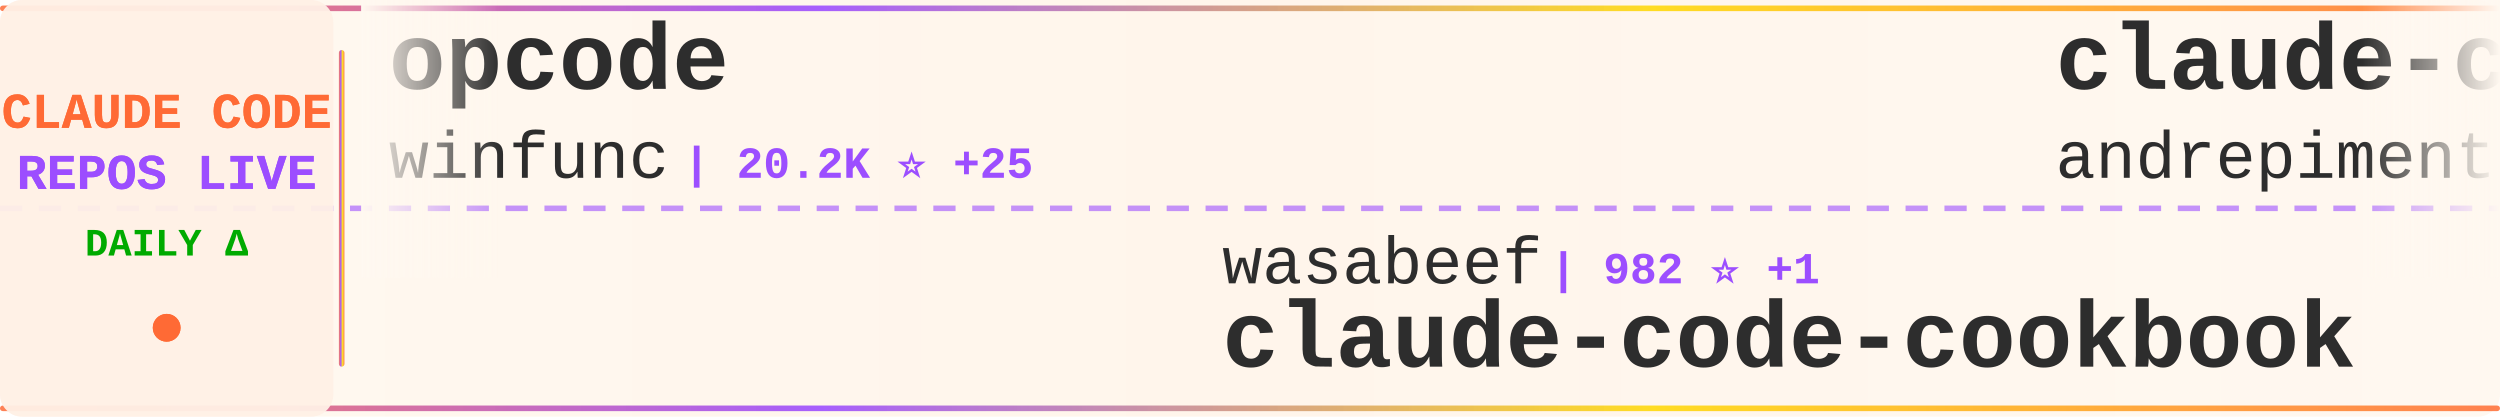
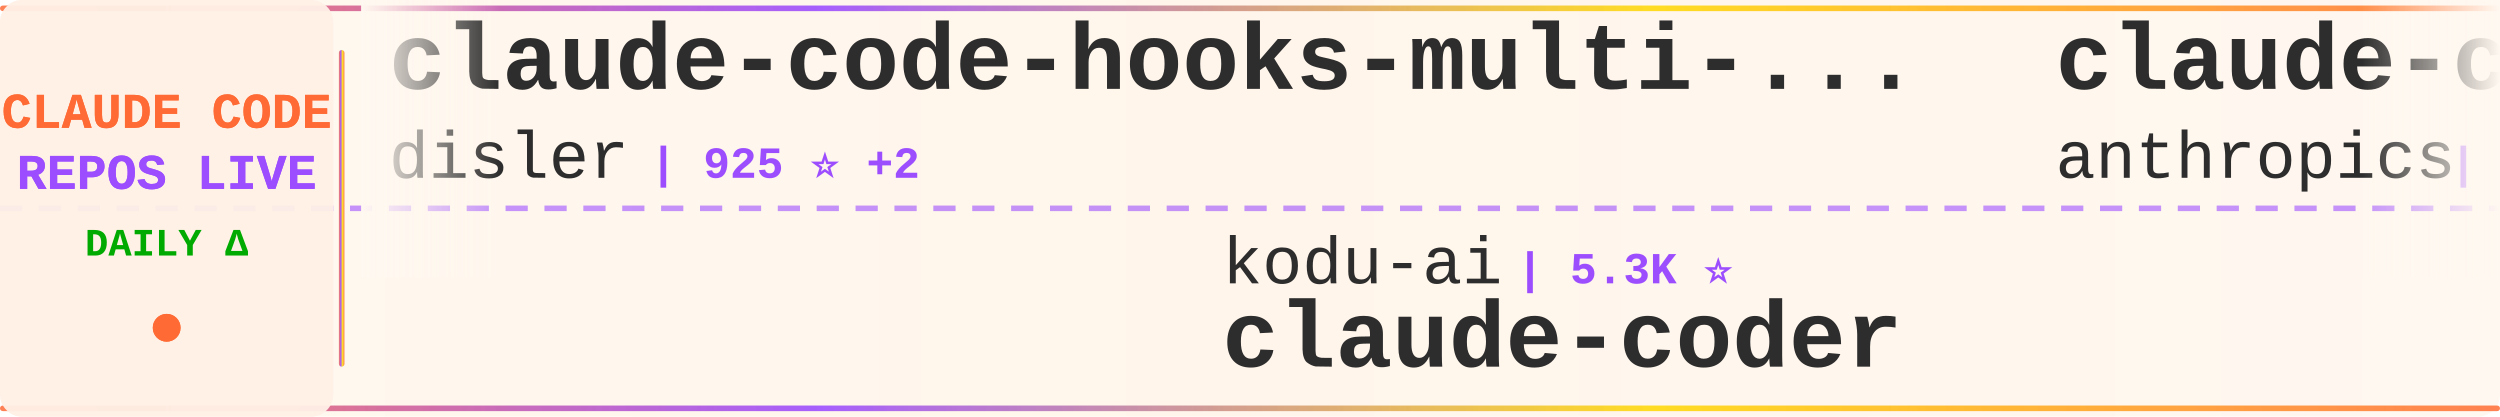
<svg xmlns="http://www.w3.org/2000/svg" width="900" height="150">
  <defs>
    <linearGradient id="tickerBg" x1="0%" y1="0%" x2="100%" y2="0%">
      <stop offset="0%" style="stop-color:#fff8f0;stop-opacity:0.98" />
      <stop offset="50%" style="stop-color:#fff5eb;stop-opacity:1" />
      <stop offset="100%" style="stop-color:#fff8f0;stop-opacity:0.98" />
    </linearGradient>
    <linearGradient id="borderGrad" x1="0%" y1="0%" x2="100%" y2="0%">
      <stop offset="0%" style="stop-color:#FF6B35;stop-opacity:0.85">
        <animate attributeName="stop-opacity" values="0.85;1;0.85" dur="2s" repeatCount="indefinite" />
      </stop>
      <stop offset="33%" style="stop-color:#9C4EFF;stop-opacity:0.9">
        <animate attributeName="stop-opacity" values="0.9;1;0.9" dur="2.2s" repeatCount="indefinite" />
      </stop>
      <stop offset="66%" style="stop-color:#FFD700;stop-opacity:0.85">
        <animate attributeName="stop-opacity" values="0.85;1;0.85" dur="1.8s" repeatCount="indefinite" />
      </stop>
      <stop offset="100%" style="stop-color:#FF6B35;stop-opacity:0.85">
        <animate attributeName="stop-opacity" values="0.85;1;0.85" dur="2s" repeatCount="indefinite" />
      </stop>
    </linearGradient>
    <filter id="textGlow">
      <feGaussianBlur stdDeviation="0.15" result="coloredBlur" />
      <feMerge>
        <feMergeNode in="coloredBlur" />
        <feMergeNode in="SourceGraphic" />
      </feMerge>
    </filter>
    <filter id="metricGlow">
      <feGaussianBlur stdDeviation="0.2" result="coloredBlur" />
      <feMerge>
        <feMergeNode in="coloredBlur" />
        <feMergeNode in="SourceGraphic" />
      </feMerge>
    </filter>
    <linearGradient id="leftFade" x1="0%" y1="0%" x2="100%" y2="0%">
      <stop offset="0%" style="stop-color:#fff8f0;stop-opacity:1" />
      <stop offset="100%" style="stop-color:#fff8f0;stop-opacity:0" />
    </linearGradient>
    <linearGradient id="rightFade" x1="0%" y1="0%" x2="100%" y2="0%">
      <stop offset="0%" style="stop-color:#fff8f0;stop-opacity:0" />
      <stop offset="100%" style="stop-color:#fff8f0;stop-opacity:1" />
    </linearGradient>
  </defs>
  <rect width="900" height="150" fill="url(#tickerBg)" rx="8" />
  <rect x="0" y="2" width="900" height="2" fill="url(#borderGrad)" rx="1" />
  <rect x="0" y="146" width="900" height="2" fill="url(#borderGrad)" rx="1" />
  <line x1="0" y1="75" x2="900" y2="75" stroke="#9C4EFF" stroke-width="2" stroke-dasharray="8 6" opacity="0.6" />
  <rect x="0" y="0" width="120" height="150" fill="#fff0e6" opacity="0.95" rx="8" />
  <text x="60" y="46" font-family="'Courier New', monospace" font-size="18" font-weight="bold" fill="#FF6B35" text-anchor="middle" filter="url(#textGlow)">
    CLAUDE CODE
  </text>
  <text x="60" y="68" font-family="'Courier New', monospace" font-size="18" font-weight="bold" fill="#9C4EFF" text-anchor="middle" filter="url(#textGlow)">
    REPOS LIVE
  </text>
  <text x="60" y="92" font-family="'Courier New', monospace" font-size="14" font-weight="bold" fill="#00aa00" text-anchor="middle">
    DAILY Δ
  </text>
  <circle cx="60" cy="118" r="5" fill="#FF6B35" filter="url(#metricGlow)">
    <animate attributeName="r" values="4;6;4" dur="1.5s" repeatCount="indefinite" />
    <animate attributeName="opacity" values="0.6;1;0.6" dur="1.5s" repeatCount="indefinite" />
  </circle>
  <rect x="122" y="18" width="2" height="114" fill="url(#borderGrad)" rx="1" />
  <clipPath id="tickerClip">
    <rect x="130" y="0" width="770" height="150" />
  </clipPath>
  <g clip-path="url(#tickerClip)">
    <g id="tickerItems">
      <animateTransform attributeName="transform" attributeType="XML" type="translate" from="0 0" to="-3000 0" dur="54s" repeatCount="indefinite" />
      <g transform="translate(0, 0)">
-         <text x="140" y="32" font-family="'Courier New', monospace" font-size="34" font-weight="bold" fill="#2d2d2d">opcode</text>
-         <text x="140" y="64" font-family="'Courier New', monospace" font-size="24" font-weight="normal" fill="#2d2d2d" opacity="1.0">winfunc</text>
-         <text x="246" y="64" font-family="'Courier New', monospace" font-size="16" font-weight="bold" fill="#9C4EFF"> | 20.2K ⭐ +25</text>
+         <text x="140" y="32" font-family="'Courier New', monospace" font-size="34" font-weight="bold" fill="#2d2d2d">claude-code-hooks-multi-...</text>
+         <text x="140" y="64" font-family="'Courier New', monospace" font-size="24" font-weight="normal" fill="#2d2d2d" opacity="1.0">disler</text>
+         <text x="234" y="64" font-family="'Courier New', monospace" font-size="16" font-weight="bold" fill="#9C4EFF"> | 925 ⭐ +2</text>
      </g>
      <g transform="translate(300, 0)">
-         <text x="140" y="102" font-family="'Courier New', monospace" font-size="24" font-weight="normal" fill="#2d2d2d" opacity="1.0">wasabeef</text>
-         <text x="258" y="102" font-family="'Courier New', monospace" font-size="16" font-weight="bold" fill="#9C4EFF"> | 982 ⭐ +1</text>
-         <text x="140" y="132" font-family="'Courier New', monospace" font-size="34" font-weight="bold" fill="#2d2d2d">claude-code-cookbook</text>
+         <text x="140" y="102" font-family="'Courier New', monospace" font-size="24" font-weight="normal" fill="#2d2d2d" opacity="1.0">kodu-ai</text>
+         <text x="246" y="102" font-family="'Courier New', monospace" font-size="16" font-weight="bold" fill="#9C4EFF"> | 5.3K ⭐</text>
+         <text x="140" y="132" font-family="'Courier New', monospace" font-size="34" font-weight="bold" fill="#2d2d2d">claude-coder</text>
      </g>
      <g transform="translate(600, 0)">
-         <text x="140" y="32" font-family="'Courier New', monospace" font-size="34" font-weight="bold" fill="#2d2d2d">claude-code-chat</text>
-         <text x="140" y="64" font-family="'Courier New', monospace" font-size="24" font-weight="normal" fill="#2d2d2d" opacity="1.0">andrepimenta</text>
-         <text x="306" y="64" font-family="'Courier New', monospace" font-size="16" font-weight="bold" fill="#9C4EFF"> | 980 ⭐ +4</text>
+         <text x="140" y="32" font-family="'Courier New', monospace" font-size="34" font-weight="bold" fill="#2d2d2d">claude-code-security-rev...</text>
+         <text x="140" y="64" font-family="'Courier New', monospace" font-size="24" font-weight="normal" fill="#2d2d2d" opacity="1.0">anthropics</text>
+         <text x="282" y="64" font-family="'Courier New', monospace" font-size="16" font-weight="bold" fill="#9C4EFF"> | 2.9K ⭐ +7</text>
      </g>
      <g transform="translate(900, 0)">
+         <text x="140" y="102" font-family="'Courier New', monospace" font-size="24" font-weight="normal" fill="#2d2d2d" opacity="1.0">peterkrueck</text>
+         <text x="294" y="102" font-family="'Courier New', monospace" font-size="16" font-weight="bold" fill="#9C4EFF"> | 1.3K ⭐</text>
+         <text x="140" y="132" font-family="'Courier New', monospace" font-size="34" font-weight="bold" fill="#2d2d2d">Claude-Code-Development-...</text>
+       </g>
+       <g transform="translate(1200, 0)">
+         <text x="140" y="32" font-family="'Courier New', monospace" font-size="34" font-weight="bold" fill="#2d2d2d">claude-code-action</text>
+         <text x="140" y="64" font-family="'Courier New', monospace" font-size="24" font-weight="normal" fill="#2d2d2d" opacity="1.0">anthropics</text>
+         <text x="282" y="64" font-family="'Courier New', monospace" font-size="16" font-weight="bold" fill="#9C4EFF"> | 5.3K ⭐ +19</text>
+       </g>
+       <g transform="translate(1500, 0)">
+         <text x="140" y="102" font-family="'Courier New', monospace" font-size="24" font-weight="normal" fill="#2d2d2d" opacity="1.0">lst97</text>
+         <text x="222" y="102" font-family="'Courier New', monospace" font-size="16" font-weight="bold" fill="#9C4EFF"> | 1.4K ⭐ +1</text>
+         <text x="140" y="132" font-family="'Courier New', monospace" font-size="34" font-weight="bold" fill="#2d2d2d">claude-code-sub-agents</text>
+       </g>
+       <g transform="translate(1800, 0)">
+         <text x="140" y="32" font-family="'Courier New', monospace" font-size="34" font-weight="bold" fill="#2d2d2d">claude-code-router</text>
+         <text x="140" y="64" font-family="'Courier New', monospace" font-size="24" font-weight="normal" fill="#2d2d2d" opacity="1.0">musistudio</text>
+         <text x="282" y="64" font-family="'Courier New', monospace" font-size="16" font-weight="bold" fill="#9C4EFF"> | 26.6K ⭐ +99</text>
+       </g>
+       <g transform="translate(2100, 0)">
+         <text x="140" y="102" font-family="'Courier New', monospace" font-size="24" font-weight="normal" fill="#2d2d2d" opacity="1.0">eyaltoledano</text>
+         <text x="306" y="102" font-family="'Courier New', monospace" font-size="16" font-weight="bold" fill="#9C4EFF"> | 25.1K ⭐ +26</text>
+         <text x="140" y="132" font-family="'Courier New', monospace" font-size="34" font-weight="bold" fill="#2d2d2d">claude-task-master</text>
+       </g>
+       <g transform="translate(2400, 0)">
+         <text x="140" y="32" font-family="'Courier New', monospace" font-size="34" font-weight="bold" fill="#2d2d2d">my-claude-code-setup</text>
+         <text x="140" y="64" font-family="'Courier New', monospace" font-size="24" font-weight="normal" fill="#2d2d2d" opacity="1.0">centminmod</text>
+         <text x="282" y="64" font-family="'Courier New', monospace" font-size="16" font-weight="bold" fill="#9C4EFF"> | 1.7K ⭐ +4</text>
+       </g>
+       <g transform="translate(2700, 0)">
        <text x="140" y="102" font-family="'Courier New', monospace" font-size="24" font-weight="normal" fill="#2d2d2d" opacity="1.0">numman-ali</text>
-         <text x="282" y="102" font-family="'Courier New', monospace" font-size="16" font-weight="bold" fill="#9C4EFF"> | 7.1K ⭐ +100</text>
+         <text x="282" y="102" font-family="'Courier New', monospace" font-size="16" font-weight="bold" fill="#9C4EFF"> | 7.1K ⭐ +111</text>
        <text x="140" y="132" font-family="'Courier New', monospace" font-size="34" font-weight="bold" fill="#2d2d2d">openskills</text>
      </g>
-       <g transform="translate(1200, 0)">
-         <text x="140" y="32" font-family="'Courier New', monospace" font-size="34" font-weight="bold" fill="#2d2d2d">claude-plugins-official</text>
-         <text x="140" y="64" font-family="'Courier New', monospace" font-size="24" font-weight="normal" fill="#2d2d2d" opacity="1.0">anthropics</text>
-         <text x="282" y="64" font-family="'Courier New', monospace" font-size="16" font-weight="bold" fill="#9C4EFF"> | 4.9K ⭐ +82</text>
-       </g>
-       <g transform="translate(1500, 0)">
-         <text x="140" y="102" font-family="'Courier New', monospace" font-size="24" font-weight="normal" fill="#2d2d2d" opacity="1.0">JessyTsui</text>
-         <text x="270" y="102" font-family="'Courier New', monospace" font-size="16" font-weight="bold" fill="#9C4EFF"> | 975 ⭐ +4</text>
-         <text x="140" y="132" font-family="'Courier New', monospace" font-size="34" font-weight="bold" fill="#2d2d2d">Claude-Code-Remote</text>
-       </g>
-       <g transform="translate(1800, 0)">
-         <text x="140" y="32" font-family="'Courier New', monospace" font-size="34" font-weight="bold" fill="#2d2d2d">cc</text>
-         <text x="140" y="64" font-family="'Courier New', monospace" font-size="24" font-weight="normal" fill="#2d2d2d" opacity="1.0">kn1026</text>
-         <text x="234" y="64" font-family="'Courier New', monospace" font-size="16" font-weight="bold" fill="#9C4EFF"> | 703 ⭐ +1</text>
-       </g>
-       <g transform="translate(2100, 0)">
-         <text x="140" y="102" font-family="'Courier New', monospace" font-size="24" font-weight="normal" fill="#2d2d2d" opacity="1.0">BloopAI</text>
-         <text x="246" y="102" font-family="'Courier New', monospace" font-size="16" font-weight="bold" fill="#9C4EFF"> | 19.0K ⭐ +199</text>
-         <text x="140" y="132" font-family="'Courier New', monospace" font-size="34" font-weight="bold" fill="#2d2d2d">vibe-kanban</text>
-       </g>
-       <g transform="translate(2400, 0)">
-         <text x="140" y="32" font-family="'Courier New', monospace" font-size="34" font-weight="bold" fill="#2d2d2d">claude-code-mastering</text>
-         <text x="140" y="64" font-family="'Courier New', monospace" font-size="24" font-weight="normal" fill="#2d2d2d" opacity="1.0">revfactory</text>
-         <text x="282" y="64" font-family="'Courier New', monospace" font-size="16" font-weight="bold" fill="#9C4EFF"> | 745 ⭐ +2</text>
-       </g>
-       <g transform="translate(2700, 0)">
-         <text x="140" y="102" font-family="'Courier New', monospace" font-size="24" font-weight="normal" fill="#2d2d2d" opacity="1.0">carlvellotti</text>
-         <text x="306" y="102" font-family="'Courier New', monospace" font-size="16" font-weight="bold" fill="#9C4EFF"> | 390 ⭐ +3</text>
-         <text x="140" y="132" font-family="'Courier New', monospace" font-size="34" font-weight="bold" fill="#2d2d2d">claude-code-pm-course</text>
-       </g>
      <g transform="translate(3000, 0)">
-         <text x="140" y="32" font-family="'Courier New', monospace" font-size="34" font-weight="bold" fill="#2d2d2d">opcode</text>
-         <text x="140" y="64" font-family="'Courier New', monospace" font-size="24" font-weight="normal" fill="#2d2d2d" opacity="1.0">winfunc</text>
-         <text x="246" y="64" font-family="'Courier New', monospace" font-size="16" font-weight="bold" fill="#9C4EFF"> | 20.2K ⭐ +25</text>
+         <text x="140" y="32" font-family="'Courier New', monospace" font-size="34" font-weight="bold" fill="#2d2d2d">claude-code-hooks-multi-...</text>
+         <text x="140" y="64" font-family="'Courier New', monospace" font-size="24" font-weight="normal" fill="#2d2d2d" opacity="1.0">disler</text>
+         <text x="234" y="64" font-family="'Courier New', monospace" font-size="16" font-weight="bold" fill="#9C4EFF"> | 925 ⭐ +2</text>
      </g>
      <g transform="translate(3300, 0)">
-         <text x="140" y="102" font-family="'Courier New', monospace" font-size="24" font-weight="normal" fill="#2d2d2d" opacity="1.0">wasabeef</text>
-         <text x="258" y="102" font-family="'Courier New', monospace" font-size="16" font-weight="bold" fill="#9C4EFF"> | 982 ⭐ +1</text>
-         <text x="140" y="132" font-family="'Courier New', monospace" font-size="34" font-weight="bold" fill="#2d2d2d">claude-code-cookbook</text>
+         <text x="140" y="102" font-family="'Courier New', monospace" font-size="24" font-weight="normal" fill="#2d2d2d" opacity="1.0">kodu-ai</text>
+         <text x="246" y="102" font-family="'Courier New', monospace" font-size="16" font-weight="bold" fill="#9C4EFF"> | 5.3K ⭐</text>
+         <text x="140" y="132" font-family="'Courier New', monospace" font-size="34" font-weight="bold" fill="#2d2d2d">claude-coder</text>
      </g>
      <g transform="translate(3600, 0)">
-         <text x="140" y="32" font-family="'Courier New', monospace" font-size="34" font-weight="bold" fill="#2d2d2d">claude-code-chat</text>
-         <text x="140" y="64" font-family="'Courier New', monospace" font-size="24" font-weight="normal" fill="#2d2d2d" opacity="1.0">andrepimenta</text>
-         <text x="306" y="64" font-family="'Courier New', monospace" font-size="16" font-weight="bold" fill="#9C4EFF"> | 980 ⭐ +4</text>
+         <text x="140" y="32" font-family="'Courier New', monospace" font-size="34" font-weight="bold" fill="#2d2d2d">claude-code-security-rev...</text>
+         <text x="140" y="64" font-family="'Courier New', monospace" font-size="24" font-weight="normal" fill="#2d2d2d" opacity="1.0">anthropics</text>
+         <text x="282" y="64" font-family="'Courier New', monospace" font-size="16" font-weight="bold" fill="#9C4EFF"> | 2.9K ⭐ +7</text>
      </g>
      <g transform="translate(3900, 0)">
-         <text x="140" y="102" font-family="'Courier New', monospace" font-size="24" font-weight="normal" fill="#2d2d2d" opacity="1.0">numman-ali</text>
-         <text x="282" y="102" font-family="'Courier New', monospace" font-size="16" font-weight="bold" fill="#9C4EFF"> | 7.1K ⭐ +100</text>
-         <text x="140" y="132" font-family="'Courier New', monospace" font-size="34" font-weight="bold" fill="#2d2d2d">openskills</text>
+         <text x="140" y="102" font-family="'Courier New', monospace" font-size="24" font-weight="normal" fill="#2d2d2d" opacity="1.0">peterkrueck</text>
+         <text x="294" y="102" font-family="'Courier New', monospace" font-size="16" font-weight="bold" fill="#9C4EFF"> | 1.3K ⭐</text>
+         <text x="140" y="132" font-family="'Courier New', monospace" font-size="34" font-weight="bold" fill="#2d2d2d">Claude-Code-Development-...</text>
      </g>
    </g>
  </g>
  <rect x="130" y="0" width="50" height="100" fill="url(#leftFade)" />
  <rect x="850" y="0" width="50" height="100" fill="url(#rightFade)" />
</svg>
